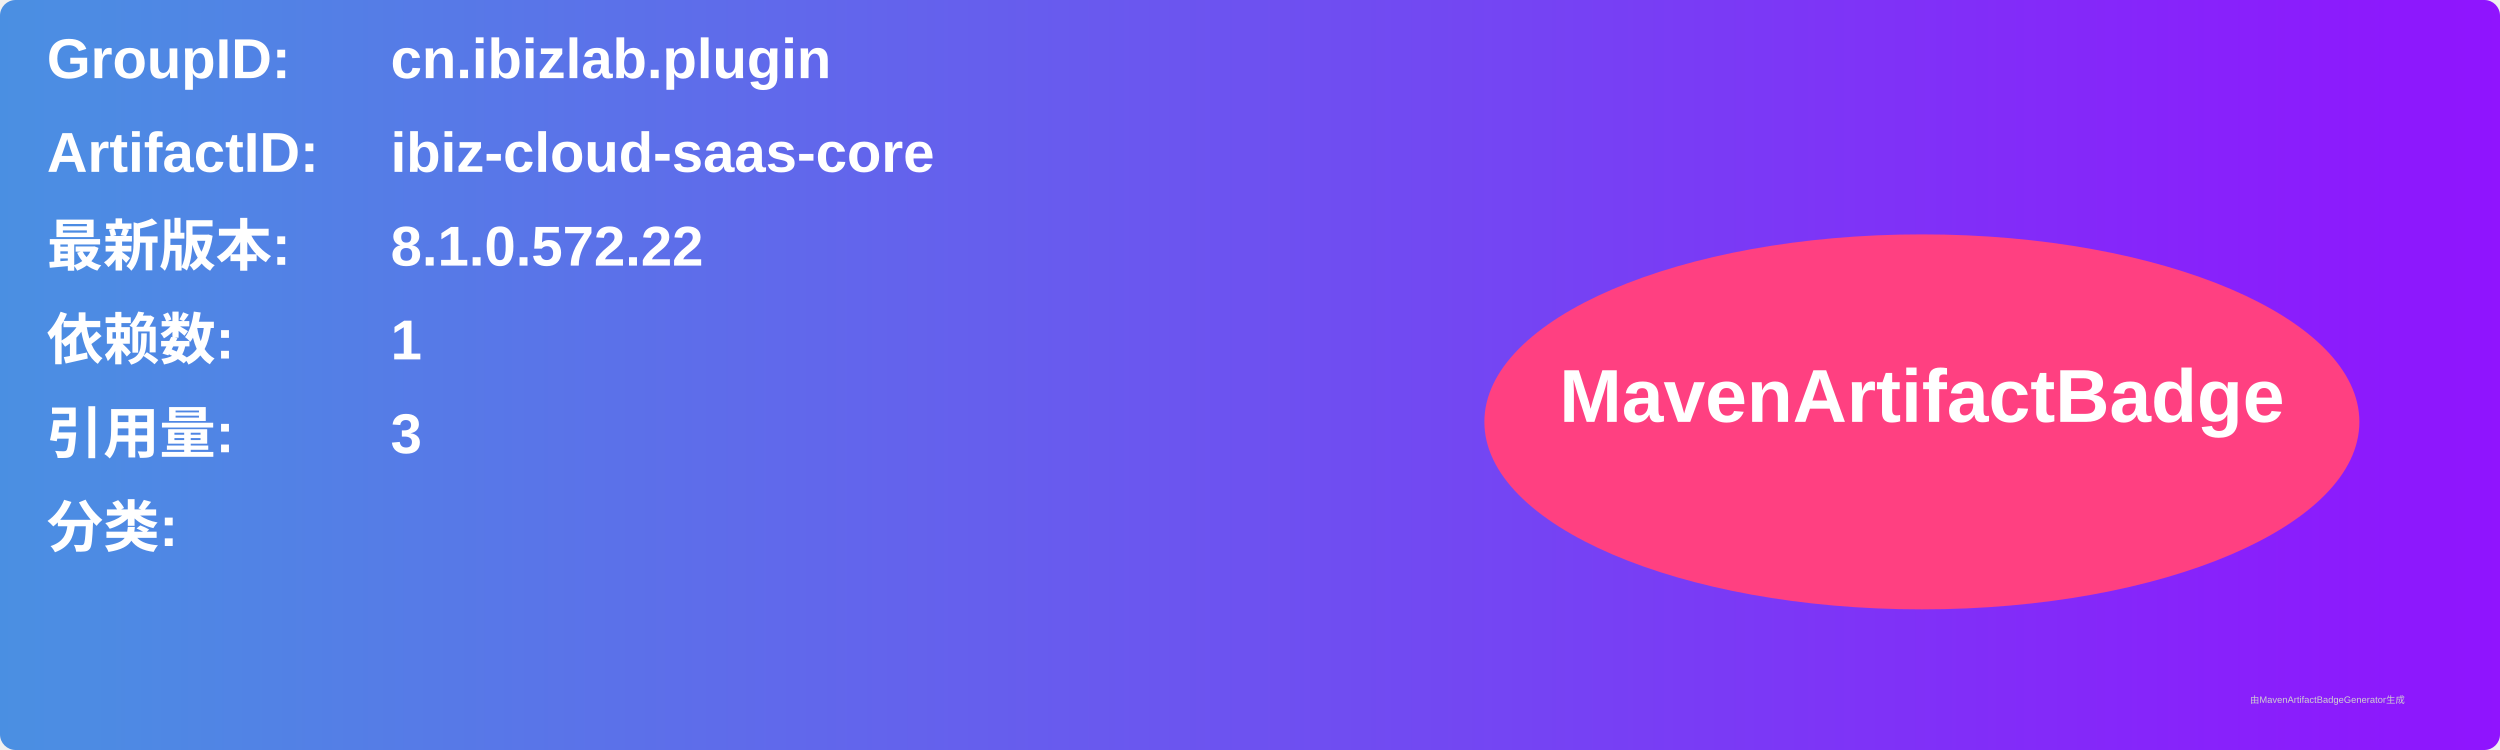
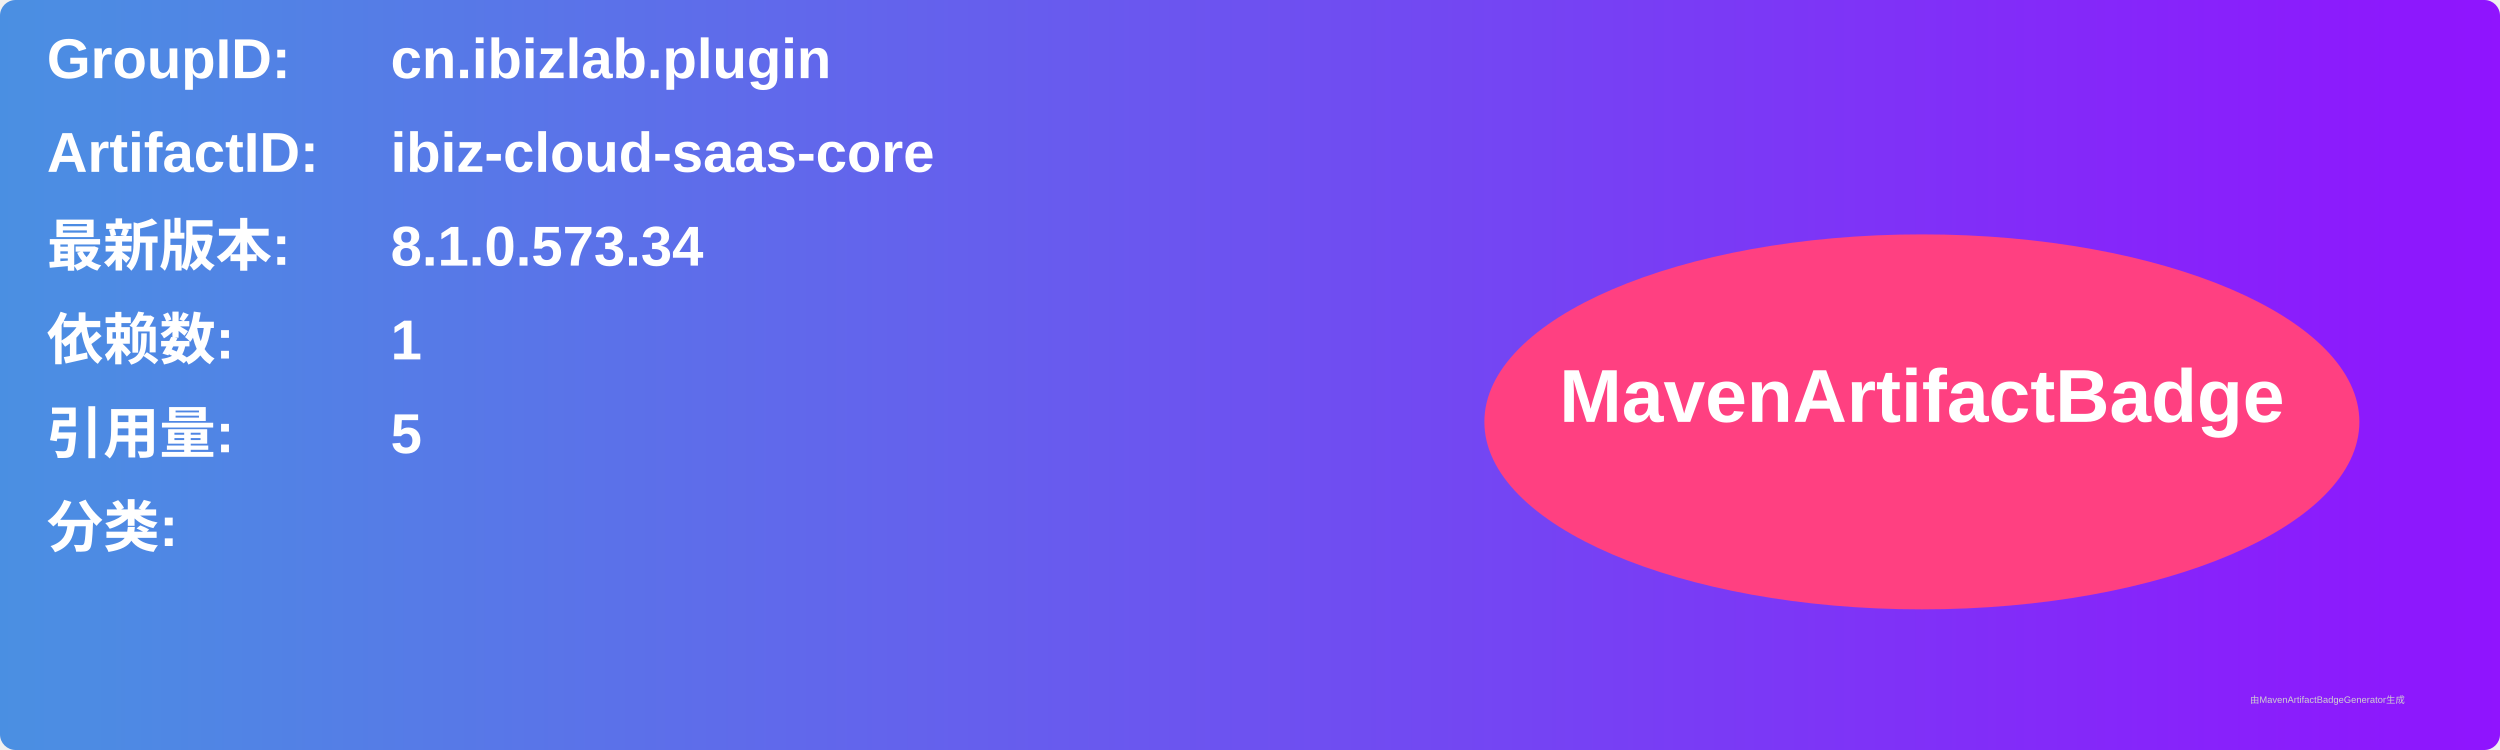
<svg xmlns="http://www.w3.org/2000/svg" width="800" height="240" viewBox="0 0 800 240">
  <linearGradient id="grad" x1="0%" y1="0%" x2="100%" y2="0%">
    <stop offset="0%" stop-color="#4a90e2" />
    <stop offset="100%" stop-color="#9013fe" />
  </linearGradient>
  <rect width="100%" height="100%" rx="5" ry="5" fill="url(#grad)" />
  <g transform="translate(15, 15)">
    <text x="0" y="10" font-family="Arial" font-size="18" fill="white" font-weight="bold" width="260">GroupID:</text>
    <text x="110" y="10" font-family="Arial" font-size="18" fill="white" font-weight="bold" width="460">cn.ibizlab.plugin</text>
    <text x="0" y="40" font-family="Arial" font-size="18" fill="white" font-weight="bold" width="260">ArtifactID:</text>
    <text x="110" y="40" font-family="Arial" font-size="18" fill="white" font-weight="bold" width="460">ibiz-cloud-saas-core</text>
    <text x="0" y="70" font-family="Arial" font-size="18" fill="white" font-weight="bold">最新版本:</text>
    <text x="110" y="70" font-family="Arial" font-size="18" fill="white" font-weight="bold">
-       <tspan font-weight="bold">8.1.0.572.22</tspan>
+       <tspan font-weight="bold">8.1.0.573.34</tspan>
    </text>
    <text x="0" y="100" font-family="Arial" font-size="18" fill="white" font-weight="bold">依赖数: </text>
    <text x="110" y="100" font-family="Arial" font-size="18" fill="white">
      <tspan font-weight="bold">1</tspan>
    </text>
    <text x="0" y="130" font-family="Arial" font-size="18" fill="white" font-weight="bold">引用量: </text>
    <text x="110" y="130" font-family="Arial" font-size="18" fill="white">
-       <tspan font-weight="bold">3</tspan>
+       <tspan font-weight="bold">5</tspan>
    </text>
    <text x="0" y="160" font-family="Arial" font-size="18" fill="white" font-weight="bold">分类:</text>
    <text x="10" y="190" font-family="Arial" font-size="10" fill="white">
      <tspan font-weight="bold" />
    </text>
    <ellipse cx="600" cy="120" rx="140" ry="60" fill="#ff4081" />
    <text x="600" y="120" text-anchor="middle" font-family="Arial" font-size="24" fill="white" font-weight="bold">MavenArtifactBadge</text>
  </g>
  <text x="720" y="225" font-family="Arial" font-size="3" fill="#d0d0d0">由MavenArtifactBadgeGenerator生成</text>
</svg>
